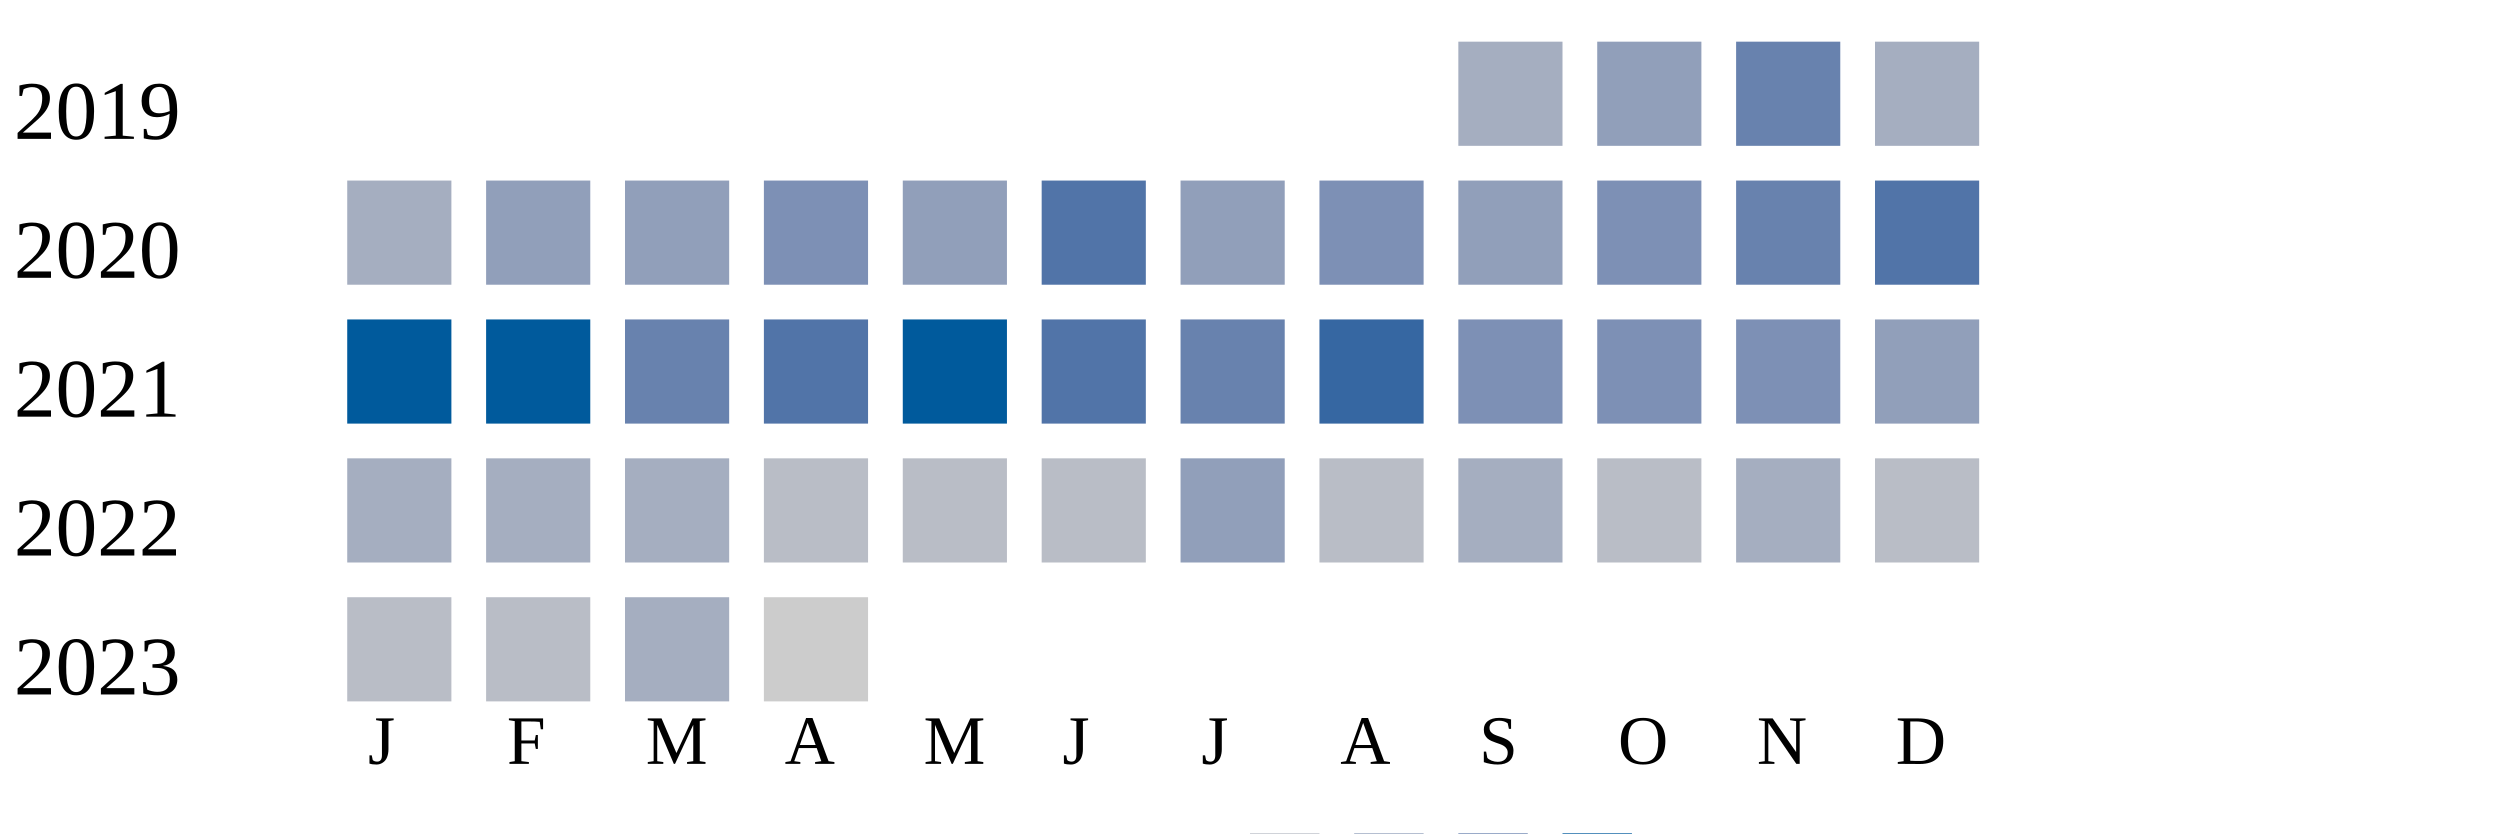
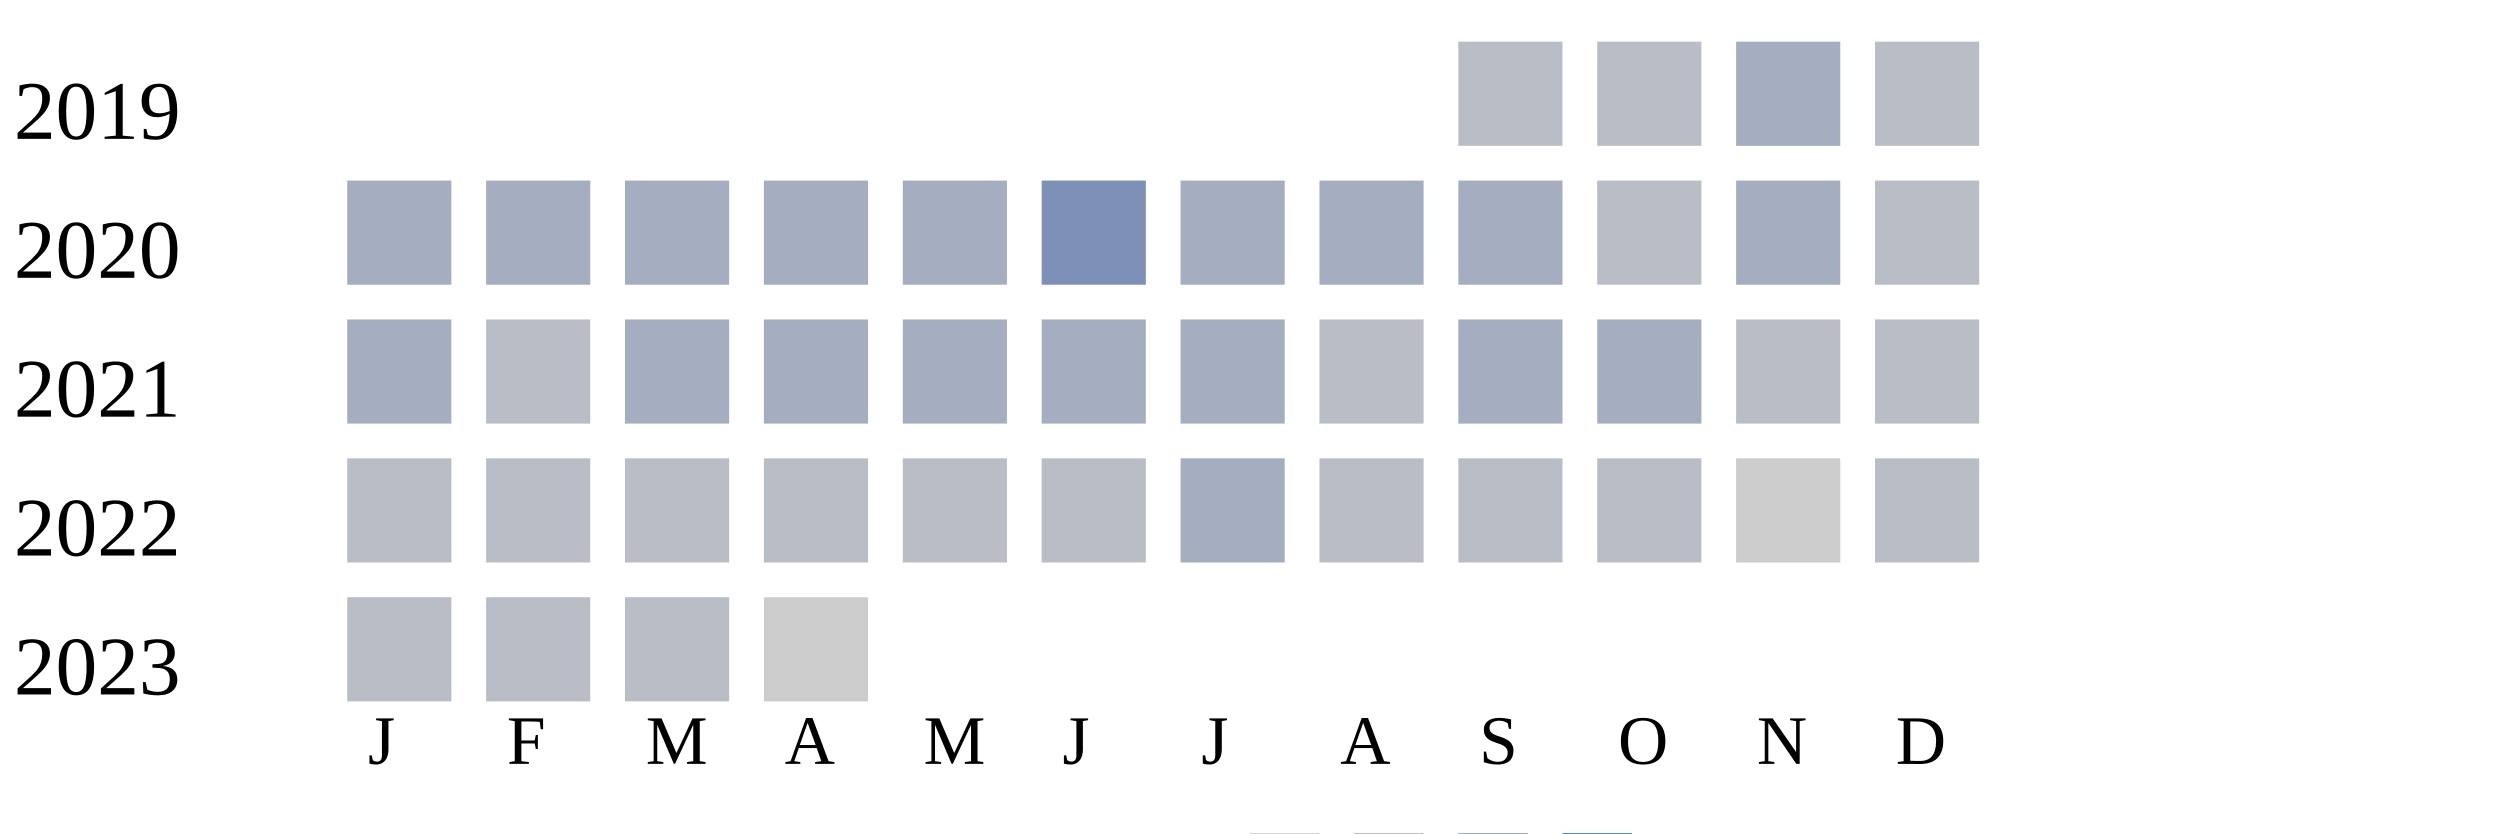
<svg xmlns="http://www.w3.org/2000/svg" width="360" height="120">
  <g transform="translate(0 0)">
    <text x="2" y="20">2019</text>
-     <rect x="210" y="6" width="15" height="15" fill="#a5aec0" />
-     <rect x="230" y="6" width="15" height="15" fill="#919fba" />
-     <rect x="250" y="6" width="15" height="15" fill="#6882ae" />
-     <rect x="270" y="6" width="15" height="15" fill="#a5aec0" />
+     <rect x="210" y="6" width="15" height="15" fill="#b9bdc6" />
+     <rect x="230" y="6" width="15" height="15" fill="#b9bdc6" />
+     <rect x="250" y="6" width="15" height="15" fill="#a5aec0" />
+     <rect x="270" y="6" width="15" height="15" fill="#b9bdc6" />
  </g>
  <g transform="translate(0 20)">
    <text x="2" y="20">2020</text>
    <rect x="50" y="6" width="15" height="15" fill="#a5aec0" />
-     <rect x="70" y="6" width="15" height="15" fill="#919fba" />
-     <rect x="90" y="6" width="15" height="15" fill="#919fba" />
-     <rect x="110" y="6" width="15" height="15" fill="#7d90b5" />
-     <rect x="130" y="6" width="15" height="15" fill="#919fba" />
-     <rect x="150" y="6" width="15" height="15" fill="#5174a8" />
-     <rect x="170" y="6" width="15" height="15" fill="#919fba" />
-     <rect x="190" y="6" width="15" height="15" fill="#7d90b5" />
-     <rect x="210" y="6" width="15" height="15" fill="#919fba" />
-     <rect x="230" y="6" width="15" height="15" fill="#7d90b5" />
-     <rect x="250" y="6" width="15" height="15" fill="#6882ae" />
-     <rect x="270" y="6" width="15" height="15" fill="#5174a8" />
+     <rect x="70" y="6" width="15" height="15" fill="#a5aec0" />
+     <rect x="90" y="6" width="15" height="15" fill="#a5aec0" />
+     <rect x="110" y="6" width="15" height="15" fill="#a5aec0" />
+     <rect x="130" y="6" width="15" height="15" fill="#a5aec0" />
+     <rect x="150" y="6" width="15" height="15" fill="#7d90b5" />
+     <rect x="170" y="6" width="15" height="15" fill="#a5aec0" />
+     <rect x="190" y="6" width="15" height="15" fill="#a5aec0" />
+     <rect x="210" y="6" width="15" height="15" fill="#a5aec0" />
+     <rect x="230" y="6" width="15" height="15" fill="#b9bdc6" />
+     <rect x="250" y="6" width="15" height="15" fill="#a5aec0" />
+     <rect x="270" y="6" width="15" height="15" fill="#b9bdc6" />
  </g>
  <g transform="translate(0 40)">
    <text x="2" y="20">2021</text>
-     <rect x="50" y="6" width="15" height="15" fill="#005a9c" />
-     <rect x="70" y="6" width="15" height="15" fill="#005a9c" />
-     <rect x="90" y="6" width="15" height="15" fill="#6882ae" />
-     <rect x="110" y="6" width="15" height="15" fill="#5174a8" />
-     <rect x="130" y="6" width="15" height="15" fill="#005a9c" />
-     <rect x="150" y="6" width="15" height="15" fill="#5174a8" />
-     <rect x="170" y="6" width="15" height="15" fill="#6882ae" />
-     <rect x="190" y="6" width="15" height="15" fill="#3667a2" />
-     <rect x="210" y="6" width="15" height="15" fill="#7d90b5" />
-     <rect x="230" y="6" width="15" height="15" fill="#7d90b5" />
-     <rect x="250" y="6" width="15" height="15" fill="#7d90b5" />
-     <rect x="270" y="6" width="15" height="15" fill="#919fba" />
+     <rect x="50" y="6" width="15" height="15" fill="#a5aec0" />
+     <rect x="70" y="6" width="15" height="15" fill="#b9bdc6" />
+     <rect x="90" y="6" width="15" height="15" fill="#a5aec0" />
+     <rect x="110" y="6" width="15" height="15" fill="#a5aec0" />
+     <rect x="130" y="6" width="15" height="15" fill="#a5aec0" />
+     <rect x="150" y="6" width="15" height="15" fill="#a5aec0" />
+     <rect x="170" y="6" width="15" height="15" fill="#a5aec0" />
+     <rect x="190" y="6" width="15" height="15" fill="#b9bdc6" />
+     <rect x="210" y="6" width="15" height="15" fill="#a5aec0" />
+     <rect x="230" y="6" width="15" height="15" fill="#a5aec0" />
+     <rect x="250" y="6" width="15" height="15" fill="#b9bdc6" />
+     <rect x="270" y="6" width="15" height="15" fill="#b9bdc6" />
  </g>
  <g transform="translate(0 60)">
    <text x="2" y="20">2022</text>
-     <rect x="50" y="6" width="15" height="15" fill="#a5aec0" />
-     <rect x="70" y="6" width="15" height="15" fill="#a5aec0" />
-     <rect x="90" y="6" width="15" height="15" fill="#a5aec0" />
+     <rect x="50" y="6" width="15" height="15" fill="#b9bdc6" />
+     <rect x="70" y="6" width="15" height="15" fill="#b9bdc6" />
+     <rect x="90" y="6" width="15" height="15" fill="#b9bdc6" />
    <rect x="110" y="6" width="15" height="15" fill="#b9bdc6" />
    <rect x="130" y="6" width="15" height="15" fill="#b9bdc6" />
    <rect x="150" y="6" width="15" height="15" fill="#b9bdc6" />
-     <rect x="170" y="6" width="15" height="15" fill="#919fba" />
+     <rect x="170" y="6" width="15" height="15" fill="#a5aec0" />
    <rect x="190" y="6" width="15" height="15" fill="#b9bdc6" />
-     <rect x="210" y="6" width="15" height="15" fill="#a5aec0" />
+     <rect x="210" y="6" width="15" height="15" fill="#b9bdc6" />
    <rect x="230" y="6" width="15" height="15" fill="#b9bdc6" />
-     <rect x="250" y="6" width="15" height="15" fill="#a5aec0" />
+     <rect x="250" y="6" width="15" height="15" fill="#cccccc" />
    <rect x="270" y="6" width="15" height="15" fill="#b9bdc6" />
  </g>
  <g transform="translate(0 80)">
    <text x="2" y="20">2023</text>
    <rect x="50" y="6" width="15" height="15" fill="#b9bdc6" />
    <rect x="70" y="6" width="15" height="15" fill="#b9bdc6" />
-     <rect x="90" y="6" width="15" height="15" fill="#a5aec0" />
+     <rect x="90" y="6" width="15" height="15" fill="#b9bdc6" />
    <rect x="110" y="6" width="15" height="15" fill="#cccccc" />
  </g>
  <text style="font-size: 10px; text-align: center" x="53" y="110">J</text>
  <text style="font-size: 10px; text-align: center" x="73" y="110">F</text>
  <text style="font-size: 10px; text-align: center" x="93" y="110">M</text>
  <text style="font-size: 10px; text-align: center" x="113" y="110">A</text>
  <text style="font-size: 10px; text-align: center" x="133" y="110">M</text>
  <text style="font-size: 10px; text-align: center" x="153" y="110">J</text>
  <text style="font-size: 10px; text-align: center" x="173" y="110">J</text>
  <text style="font-size: 10px; text-align: center" x="193" y="110">A</text>
  <text style="font-size: 10px; text-align: center" x="213" y="110">S</text>
  <text style="font-size: 10px; text-align: center" x="233" y="110">O</text>
  <text style="font-size: 10px; text-align: center" x="253" y="110">N</text>
  <text style="font-size: 10px; text-align: center" x="273" y="110">D</text>
  <text style="font-size: 10px;" x="155" y="129">Less</text>
  <rect fill="#b9bdc6" width="10" height="10" x="180" y="120" />
  <rect fill="#919fba" width="10" height="10" x="195" y="120" />
  <rect fill="#6882ae" width="10" height="10" x="210" y="120" />
  <rect fill="#005a9c" width="10" height="10" x="225" y="120" />
  <text x="240" y="129" style="font-size: 10px;">More</text>
</svg>
